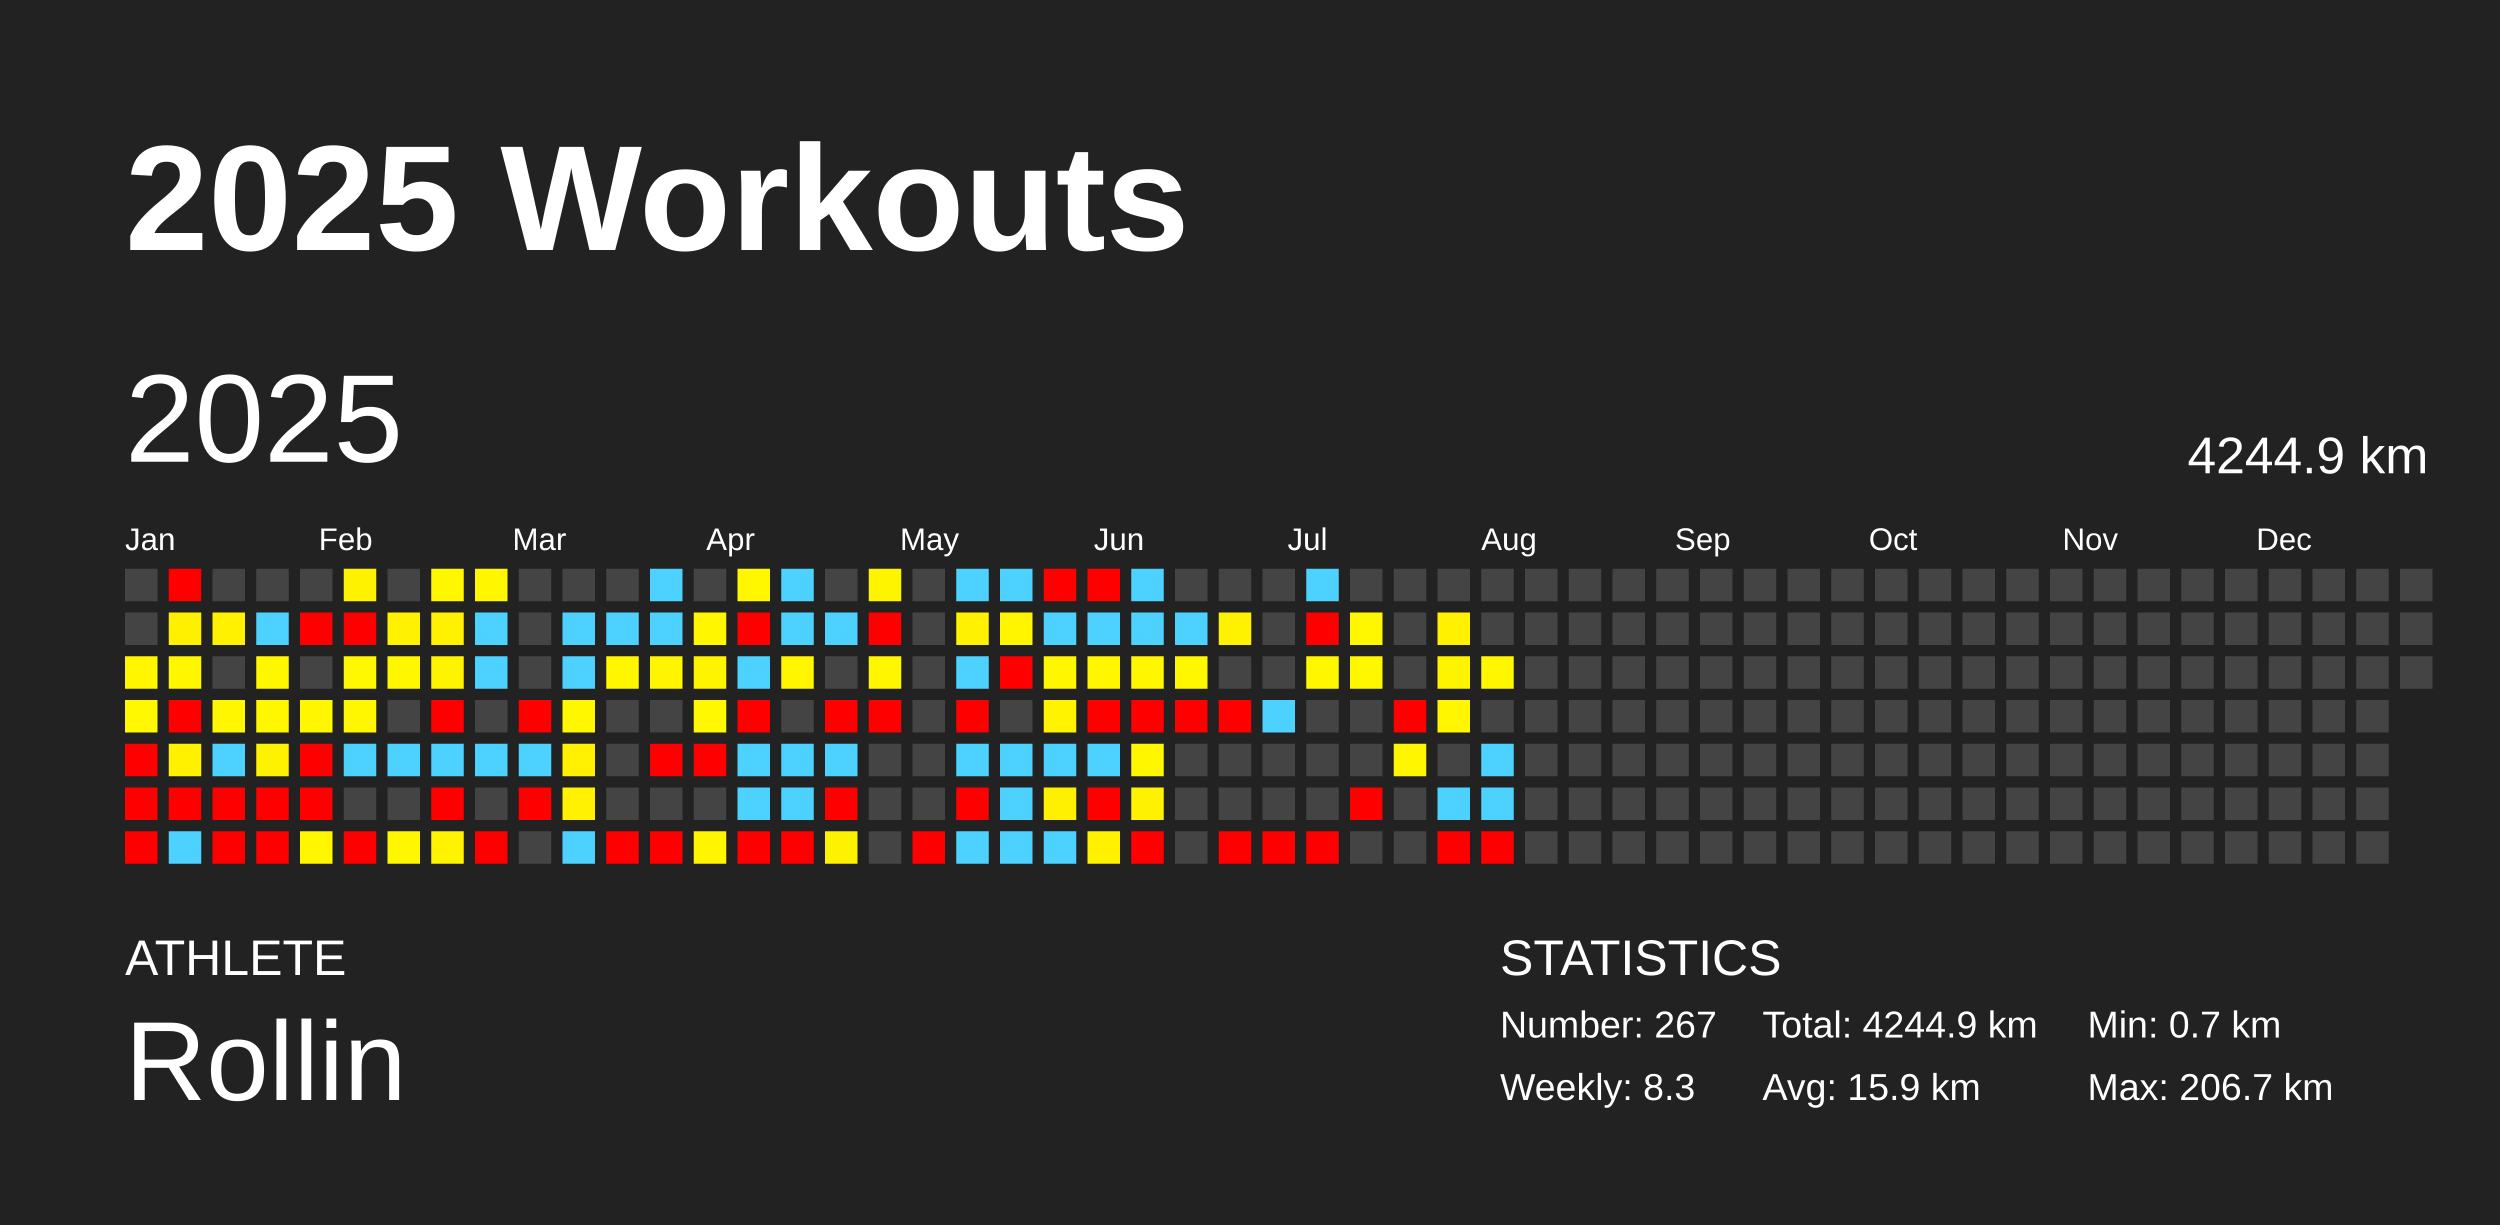
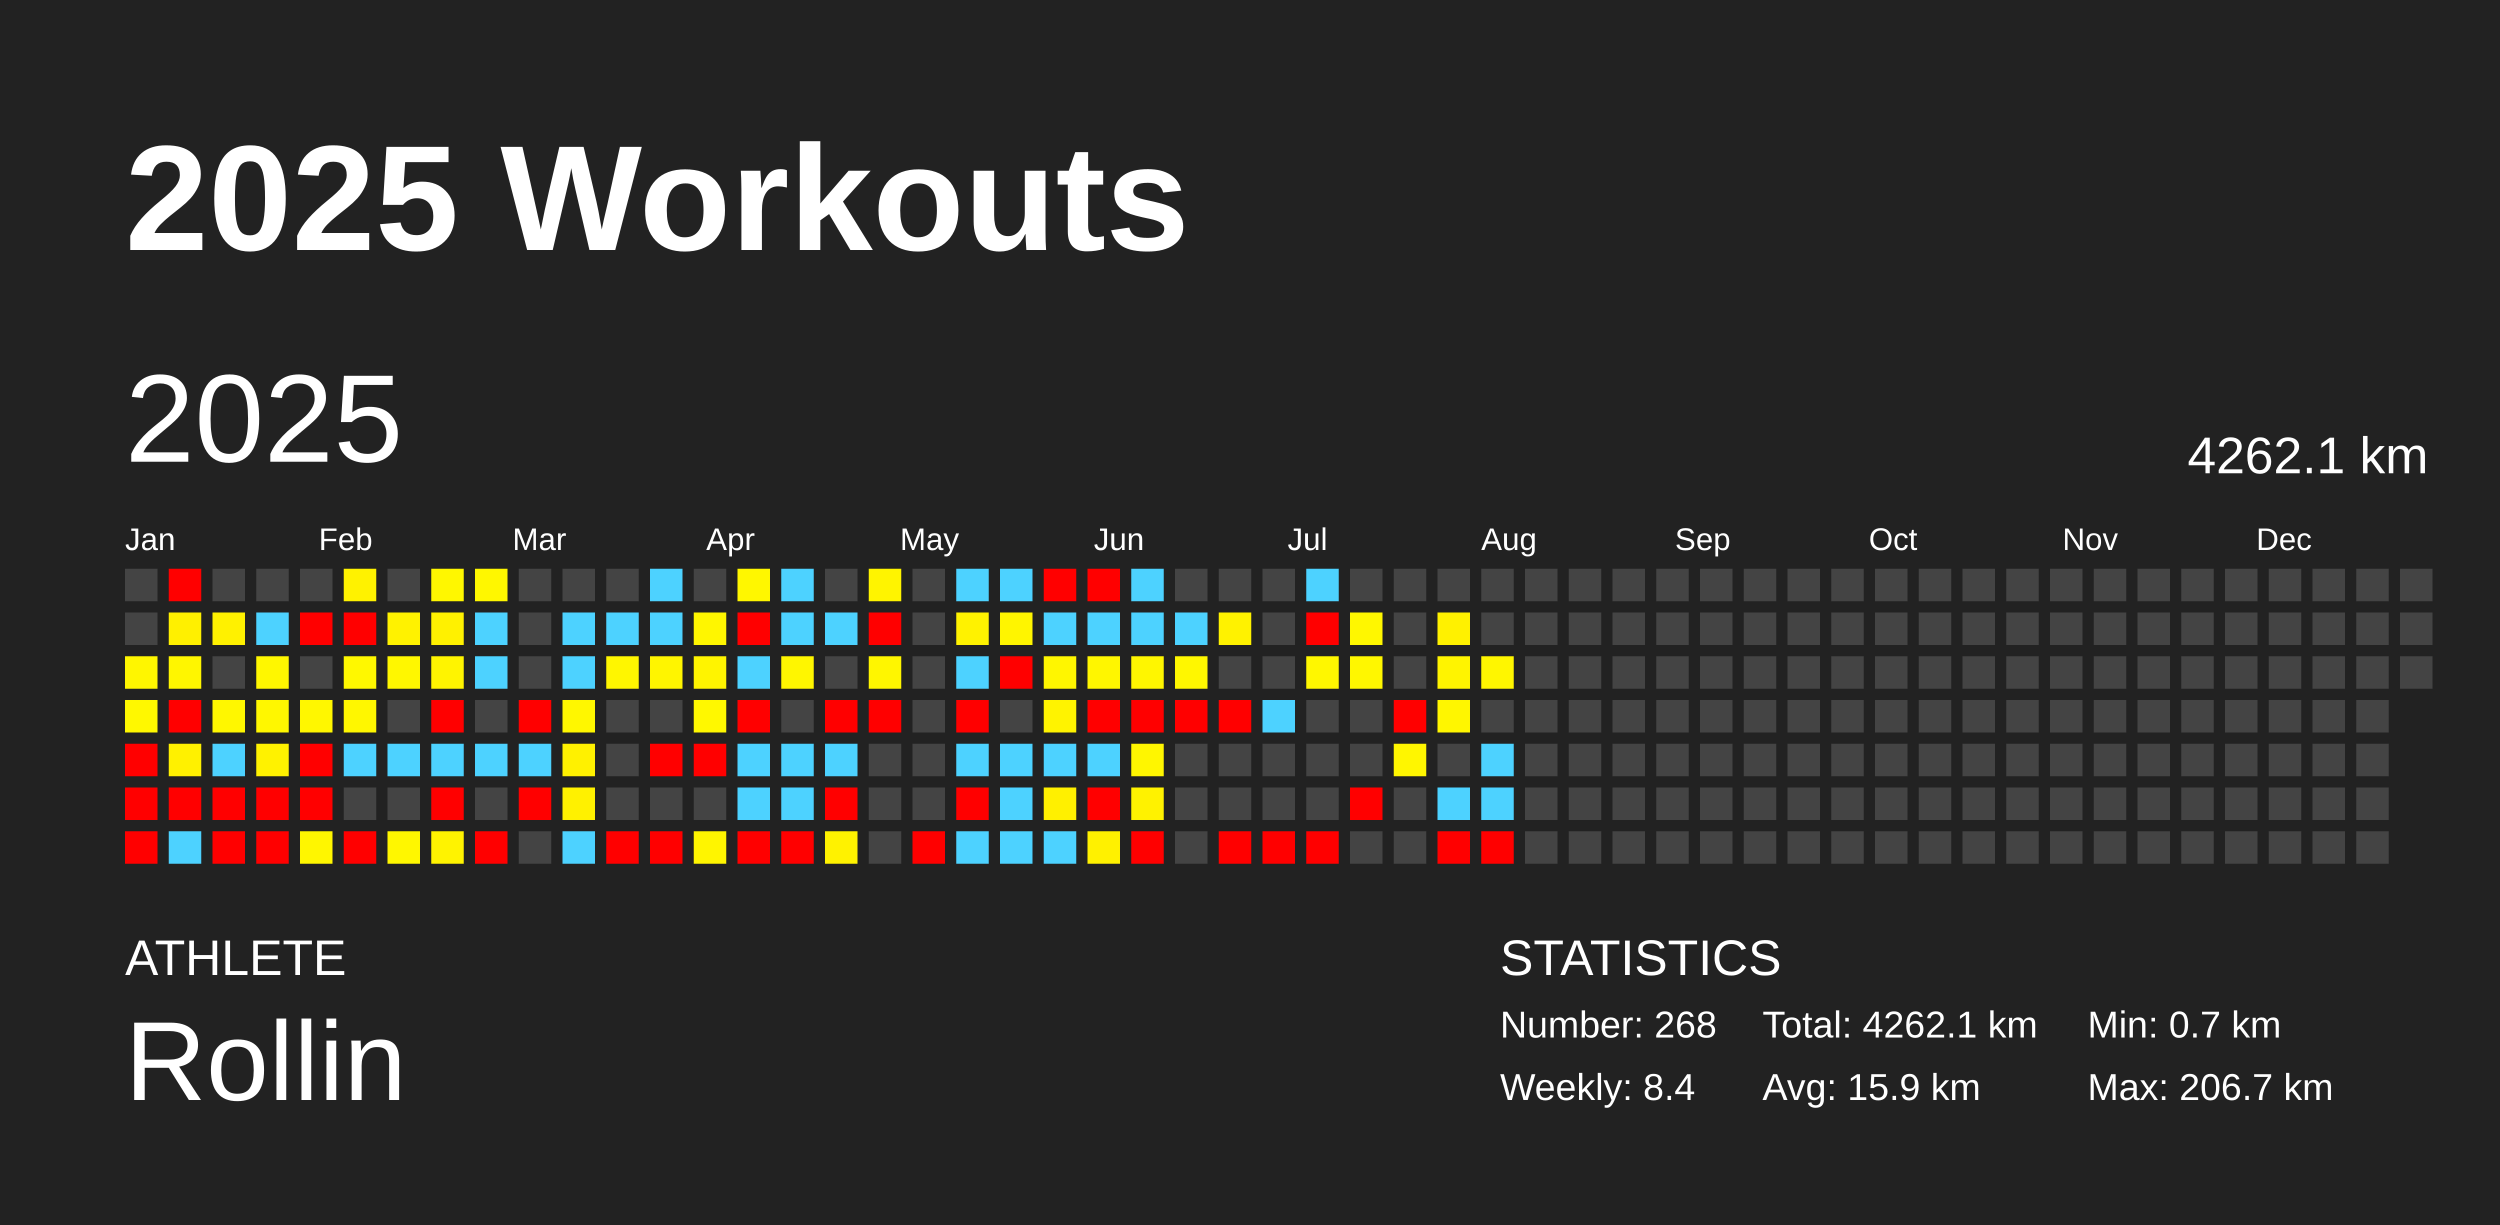
<svg xmlns="http://www.w3.org/2000/svg" baseProfile="full" height="98mm" version="1.1" viewBox="0,0,200,98" width="200mm">
  <defs />
  <rect fill="#222222" height="98" width="200" x="0" y="0" />
  <text fill="#FFFFFF" style="font-size:12px; font-family:Arial; font-weight:bold;" x="10" y="20">2025 Workouts</text>
  <text fill="#FFFFFF" style="font-size:4px; font-family:Arial" x="10" y="78">ATHLETE</text>
  <text fill="#FFFFFF" style="font-size:9px; font-family:Arial" x="10" y="88">Rollin</text>
  <text fill="#FFFFFF" style="font-size:4px; font-family:Arial" x="120" y="78">STATISTICS</text>
-   <text fill="#FFFFFF" style="font-size:3px; font-family:Arial" x="120" y="83">Number: 267</text>
-   <text fill="#FFFFFF" style="font-size:3px; font-family:Arial" x="120" y="88">Weekly: 8.3</text>
-   <text fill="#FFFFFF" style="font-size:3px; font-family:Arial" x="141" y="83">Total: 4244.9 km</text>
+   <text fill="#FFFFFF" style="font-size:3px; font-family:Arial" x="120" y="83">Number: 268</text>
+   <text fill="#FFFFFF" style="font-size:3px; font-family:Arial" x="120" y="88">Weekly: 8.4</text>
+   <text fill="#FFFFFF" style="font-size:3px; font-family:Arial" x="141" y="83">Total: 4262.1 km</text>
  <text fill="#FFFFFF" style="font-size:3px; font-family:Arial" x="141" y="88">Avg: 15.9 km</text>
  <text fill="#FFFFFF" style="font-size:3px; font-family:Arial" x="167" y="83">Min: 0.7 km</text>
  <text fill="#FFFFFF" style="font-size:3px; font-family:Arial" x="167" y="88">Max: 206.7 km</text>
  <text dominant-baseline="hanging" fill="#FFFFFF" style="font-size:10.0px; font-family:Arial;" x="10" y="30">2025</text>
-   <text dominant-baseline="hanging" fill="#FFFFFF" style="font-size:4.125px; font-family:Arial;" x="175" y="35">4244.9 km</text>
+   <text dominant-baseline="hanging" fill="#FFFFFF" style="font-size:4.125px; font-family:Arial;" x="175" y="35">4262.1 km</text>
  <text fill="#FFFFFF" style="font-size:2.5px; font-family:Arial" x="10.0" y="44">Jan</text>
  <text fill="#FFFFFF" style="font-size:2.5px; font-family:Arial" x="25.5" y="44">Feb</text>
  <text fill="#FFFFFF" style="font-size:2.5px; font-family:Arial" x="41.0" y="44">Mar</text>
  <text fill="#FFFFFF" style="font-size:2.5px; font-family:Arial" x="56.5" y="44">Apr</text>
  <text fill="#FFFFFF" style="font-size:2.5px; font-family:Arial" x="72.0" y="44">May</text>
  <text fill="#FFFFFF" style="font-size:2.5px; font-family:Arial" x="87.5" y="44">Jun</text>
  <text fill="#FFFFFF" style="font-size:2.5px; font-family:Arial" x="103.0" y="44">Jul</text>
  <text fill="#FFFFFF" style="font-size:2.5px; font-family:Arial" x="118.5" y="44">Aug</text>
  <text fill="#FFFFFF" style="font-size:2.5px; font-family:Arial" x="134.0" y="44">Sep</text>
  <text fill="#FFFFFF" style="font-size:2.5px; font-family:Arial" x="149.5" y="44">Oct</text>
  <text fill="#FFFFFF" style="font-size:2.5px; font-family:Arial" x="165.0" y="44">Nov</text>
  <text fill="#FFFFFF" style="font-size:2.5px; font-family:Arial" x="180.5" y="44">Dec</text>
  <rect fill="#444444" height="2.6" width="2.6" x="10.0" y="45.5" />
  <rect fill="#444444" height="2.6" width="2.6" x="10.0" y="49.0" />
  <rect fill="#fff600" height="2.6" width="2.6" x="10.0" y="52.5" />
  <rect fill="#fff800" height="2.6" width="2.6" x="10.0" y="56.0" />
  <rect fill="red" height="2.6" width="2.6" x="10.0" y="59.5" />
  <rect fill="red" height="2.6" width="2.6" x="10.0" y="63.0" />
  <rect fill="red" height="2.6" width="2.6" x="10.0" y="66.5" />
  <rect fill="red" height="2.6" width="2.6" x="13.5" y="45.5" />
  <rect fill="#fff000" height="2.6" width="2.6" x="13.5" y="49.0" />
  <rect fill="#fff600" height="2.6" width="2.6" x="13.5" y="52.5" />
  <rect fill="red" height="2.6" width="2.6" x="13.5" y="56.0" />
  <rect fill="#fff100" height="2.6" width="2.6" x="13.5" y="59.5" />
  <rect fill="red" height="2.6" width="2.6" x="13.5" y="63.0" />
  <rect fill="#4dd2ff" height="2.6" width="2.6" x="13.5" y="66.5" />
  <rect fill="#444444" height="2.6" width="2.6" x="17.0" y="45.5" />
  <rect fill="#fff100" height="2.6" width="2.6" x="17.0" y="49.0" />
  <rect fill="#444444" height="2.6" width="2.6" x="17.0" y="52.5" />
  <rect fill="#fff700" height="2.6" width="2.6" x="17.0" y="56.0" />
  <rect fill="#4dd2ff" height="2.6" width="2.6" x="17.0" y="59.5" />
  <rect fill="red" height="2.6" width="2.6" x="17.0" y="63.0" />
  <rect fill="red" height="2.6" width="2.6" x="17.0" y="66.5" />
  <rect fill="#444444" height="2.6" width="2.6" x="20.5" y="45.5" />
  <rect fill="#4dd2ff" height="2.6" width="2.6" x="20.5" y="49.0" />
  <rect fill="#fff700" height="2.6" width="2.6" x="20.5" y="52.5" />
  <rect fill="#fff700" height="2.6" width="2.6" x="20.5" y="56.0" />
  <rect fill="#fff200" height="2.6" width="2.6" x="20.5" y="59.5" />
  <rect fill="red" height="2.6" width="2.6" x="20.5" y="63.0" />
  <rect fill="red" height="2.6" width="2.6" x="20.5" y="66.5" />
  <rect fill="#444444" height="2.6" width="2.6" x="24.0" y="45.5" />
  <rect fill="red" height="2.6" width="2.6" x="24.0" y="49.0" />
  <rect fill="#444444" height="2.6" width="2.6" x="24.0" y="52.5" />
  <rect fill="#fff700" height="2.6" width="2.6" x="24.0" y="56.0" />
  <rect fill="red" height="2.6" width="2.6" x="24.0" y="59.5" />
  <rect fill="red" height="2.6" width="2.6" x="24.0" y="63.0" />
  <rect fill="#fff600" height="2.6" width="2.6" x="24.0" y="66.5" />
  <rect fill="#fff200" height="2.6" width="2.6" x="27.5" y="45.5" />
  <rect fill="red" height="2.6" width="2.6" x="27.5" y="49.0" />
  <rect fill="#fff800" height="2.6" width="2.6" x="27.5" y="52.5" />
  <rect fill="#fff700" height="2.6" width="2.6" x="27.5" y="56.0" />
  <rect fill="#4dd2ff" height="2.6" width="2.6" x="27.5" y="59.5" />
  <rect fill="#444444" height="2.6" width="2.6" x="27.5" y="63.0" />
  <rect fill="red" height="2.6" width="2.6" x="27.5" y="66.5" />
  <rect fill="#444444" height="2.6" width="2.6" x="31.0" y="45.5" />
  <rect fill="#fff200" height="2.6" width="2.6" x="31.0" y="49.0" />
  <rect fill="#fff700" height="2.6" width="2.6" x="31.0" y="52.5" />
  <rect fill="#444444" height="2.6" width="2.6" x="31.0" y="56.0" />
  <rect fill="#4dd2ff" height="2.6" width="2.6" x="31.0" y="59.5" />
  <rect fill="#444444" height="2.6" width="2.6" x="31.0" y="63.0" />
  <rect fill="#fff700" height="2.6" width="2.6" x="31.0" y="66.5" />
  <rect fill="#fff700" height="2.6" width="2.6" x="34.5" y="45.5" />
  <rect fill="#fff100" height="2.6" width="2.6" x="34.5" y="49.0" />
  <rect fill="#fff400" height="2.6" width="2.6" x="34.5" y="52.5" />
  <rect fill="red" height="2.6" width="2.6" x="34.5" y="56.0" />
  <rect fill="#4dd2ff" height="2.6" width="2.6" x="34.5" y="59.5" />
  <rect fill="red" height="2.6" width="2.6" x="34.5" y="63.0" />
  <rect fill="#fff300" height="2.6" width="2.6" x="34.5" y="66.5" />
  <rect fill="#fff700" height="2.6" width="2.6" x="38.0" y="45.5" />
  <rect fill="#4dd2ff" height="2.6" width="2.6" x="38.0" y="49.0" />
  <rect fill="#4dd2ff" height="2.6" width="2.6" x="38.0" y="52.5" />
  <rect fill="#444444" height="2.6" width="2.6" x="38.0" y="56.0" />
  <rect fill="#4dd2ff" height="2.6" width="2.6" x="38.0" y="59.5" />
  <rect fill="#444444" height="2.6" width="2.6" x="38.0" y="63.0" />
  <rect fill="red" height="2.6" width="2.6" x="38.0" y="66.5" />
  <rect fill="#444444" height="2.6" width="2.6" x="41.5" y="45.5" />
  <rect fill="#444444" height="2.6" width="2.6" x="41.5" y="49.0" />
  <rect fill="#444444" height="2.6" width="2.6" x="41.5" y="52.5" />
  <rect fill="red" height="2.6" width="2.6" x="41.5" y="56.0" />
  <rect fill="#4dd2ff" height="2.6" width="2.6" x="41.5" y="59.5" />
  <rect fill="red" height="2.6" width="2.6" x="41.5" y="63.0" />
  <rect fill="#444444" height="2.6" width="2.6" x="41.5" y="66.5" />
  <rect fill="#444444" height="2.6" width="2.6" x="45.0" y="45.5" />
  <rect fill="#4dd2ff" height="2.6" width="2.6" x="45.0" y="49.0" />
  <rect fill="#4dd2ff" height="2.6" width="2.6" x="45.0" y="52.5" />
  <rect fill="#fff700" height="2.6" width="2.6" x="45.0" y="56.0" />
  <rect fill="#fff100" height="2.6" width="2.6" x="45.0" y="59.5" />
  <rect fill="#fff100" height="2.6" width="2.6" x="45.0" y="63.0" />
  <rect fill="#4dd2ff" height="2.6" width="2.6" x="45.0" y="66.5" />
  <rect fill="#444444" height="2.6" width="2.6" x="48.5" y="45.5" />
  <rect fill="#4dd2ff" height="2.6" width="2.6" x="48.5" y="49.0" />
  <rect fill="#fff600" height="2.6" width="2.6" x="48.5" y="52.5" />
  <rect fill="#444444" height="2.6" width="2.6" x="48.5" y="56.0" />
  <rect fill="#444444" height="2.6" width="2.6" x="48.5" y="59.5" />
  <rect fill="#444444" height="2.6" width="2.6" x="48.5" y="63.0" />
  <rect fill="red" height="2.6" width="2.6" x="48.5" y="66.5" />
  <rect fill="#4dd2ff" height="2.6" width="2.6" x="52.0" y="45.5" />
  <rect fill="#4dd2ff" height="2.6" width="2.6" x="52.0" y="49.0" />
  <rect fill="#fff500" height="2.6" width="2.6" x="52.0" y="52.5" />
  <rect fill="#444444" height="2.6" width="2.6" x="52.0" y="56.0" />
  <rect fill="red" height="2.6" width="2.6" x="52.0" y="59.5" />
  <rect fill="#444444" height="2.6" width="2.6" x="52.0" y="63.0" />
  <rect fill="red" height="2.6" width="2.6" x="52.0" y="66.5" />
  <rect fill="#444444" height="2.6" width="2.6" x="55.5" y="45.5" />
  <rect fill="#fff600" height="2.6" width="2.6" x="55.5" y="49.0" />
  <rect fill="#fff400" height="2.6" width="2.6" x="55.5" y="52.5" />
  <rect fill="#fff800" height="2.6" width="2.6" x="55.5" y="56.0" />
  <rect fill="red" height="2.6" width="2.6" x="55.5" y="59.5" />
  <rect fill="#444444" height="2.6" width="2.6" x="55.5" y="63.0" />
  <rect fill="#fff500" height="2.6" width="2.6" x="55.5" y="66.5" />
  <rect fill="#fff700" height="2.6" width="2.6" x="59.0" y="45.5" />
  <rect fill="red" height="2.6" width="2.6" x="59.0" y="49.0" />
  <rect fill="#4dd2ff" height="2.6" width="2.6" x="59.0" y="52.5" />
  <rect fill="red" height="2.6" width="2.6" x="59.0" y="56.0" />
  <rect fill="#4dd2ff" height="2.6" width="2.6" x="59.0" y="59.5" />
  <rect fill="#4dd2ff" height="2.6" width="2.6" x="59.0" y="63.0" />
  <rect fill="red" height="2.6" width="2.6" x="59.0" y="66.5" />
  <rect fill="#4dd2ff" height="2.6" width="2.6" x="62.5" y="45.5" />
  <rect fill="#4dd2ff" height="2.6" width="2.6" x="62.5" y="49.0" />
  <rect fill="#fff600" height="2.6" width="2.6" x="62.5" y="52.5" />
  <rect fill="#444444" height="2.6" width="2.6" x="62.5" y="56.0" />
  <rect fill="#4dd2ff" height="2.6" width="2.6" x="62.5" y="59.5" />
  <rect fill="#4dd2ff" height="2.6" width="2.6" x="62.5" y="63.0" />
  <rect fill="red" height="2.6" width="2.6" x="62.5" y="66.5" />
  <rect fill="#444444" height="2.6" width="2.6" x="66.0" y="45.5" />
  <rect fill="#4dd2ff" height="2.6" width="2.6" x="66.0" y="49.0" />
  <rect fill="#444444" height="2.6" width="2.6" x="66.0" y="52.5" />
  <rect fill="red" height="2.6" width="2.6" x="66.0" y="56.0" />
  <rect fill="#4dd2ff" height="2.6" width="2.6" x="66.0" y="59.5" />
  <rect fill="red" height="2.6" width="2.6" x="66.0" y="63.0" />
  <rect fill="#fff200" height="2.6" width="2.6" x="66.0" y="66.5" />
  <rect fill="#fff400" height="2.6" width="2.6" x="69.5" y="45.5" />
  <rect fill="red" height="2.6" width="2.6" x="69.5" y="49.0" />
  <rect fill="#fff600" height="2.6" width="2.6" x="69.5" y="52.5" />
  <rect fill="red" height="2.6" width="2.6" x="69.5" y="56.0" />
  <rect fill="#444444" height="2.6" width="2.6" x="69.5" y="59.5" />
  <rect fill="#444444" height="2.6" width="2.6" x="69.5" y="63.0" />
  <rect fill="#444444" height="2.6" width="2.6" x="69.5" y="66.5" />
  <rect fill="#444444" height="2.6" width="2.6" x="73.0" y="45.5" />
  <rect fill="#444444" height="2.6" width="2.6" x="73.0" y="49.0" />
  <rect fill="#444444" height="2.6" width="2.6" x="73.0" y="52.5" />
  <rect fill="#444444" height="2.6" width="2.6" x="73.0" y="56.0" />
  <rect fill="#444444" height="2.6" width="2.6" x="73.0" y="59.5" />
  <rect fill="#444444" height="2.6" width="2.6" x="73.0" y="63.0" />
  <rect fill="red" height="2.6" width="2.6" x="73.0" y="66.5" />
  <rect fill="#4dd2ff" height="2.6" width="2.6" x="76.5" y="45.5" />
  <rect fill="#fff200" height="2.6" width="2.6" x="76.5" y="49.0" />
  <rect fill="#4dd2ff" height="2.6" width="2.6" x="76.5" y="52.5" />
  <rect fill="red" height="2.6" width="2.6" x="76.5" y="56.0" />
  <rect fill="#4dd2ff" height="2.6" width="2.6" x="76.5" y="59.5" />
  <rect fill="red" height="2.6" width="2.6" x="76.5" y="63.0" />
  <rect fill="#4dd2ff" height="2.6" width="2.6" x="76.5" y="66.5" />
  <rect fill="#4dd2ff" height="2.6" width="2.6" x="80.0" y="45.5" />
  <rect fill="#fff500" height="2.6" width="2.6" x="80.0" y="49.0" />
  <rect fill="red" height="2.6" width="2.6" x="80.0" y="52.5" />
  <rect fill="#444444" height="2.6" width="2.6" x="80.0" y="56.0" />
  <rect fill="#4dd2ff" height="2.6" width="2.6" x="80.0" y="59.5" />
  <rect fill="#4dd2ff" height="2.6" width="2.6" x="80.0" y="63.0" />
  <rect fill="#4dd2ff" height="2.6" width="2.6" x="80.0" y="66.5" />
  <rect fill="red" height="2.6" width="2.6" x="83.5" y="45.5" />
  <rect fill="#4dd2ff" height="2.6" width="2.6" x="83.5" y="49.0" />
  <rect fill="#fff600" height="2.6" width="2.6" x="83.5" y="52.5" />
  <rect fill="#fff300" height="2.6" width="2.6" x="83.5" y="56.0" />
  <rect fill="#4dd2ff" height="2.6" width="2.6" x="83.5" y="59.5" />
  <rect fill="#fff000" height="2.6" width="2.6" x="83.5" y="63.0" />
  <rect fill="#4dd2ff" height="2.6" width="2.6" x="83.5" y="66.5" />
  <rect fill="red" height="2.6" width="2.6" x="87.0" y="45.5" />
  <rect fill="#4dd2ff" height="2.6" width="2.6" x="87.0" y="49.0" />
  <rect fill="#fff600" height="2.6" width="2.6" x="87.0" y="52.5" />
  <rect fill="red" height="2.6" width="2.6" x="87.0" y="56.0" />
  <rect fill="#4dd2ff" height="2.6" width="2.6" x="87.0" y="59.5" />
  <rect fill="red" height="2.6" width="2.6" x="87.0" y="63.0" />
  <rect fill="#fff100" height="2.6" width="2.6" x="87.0" y="66.5" />
  <rect fill="#4dd2ff" height="2.6" width="2.6" x="90.5" y="45.5" />
  <rect fill="#4dd2ff" height="2.6" width="2.6" x="90.5" y="49.0" />
  <rect fill="#fff600" height="2.6" width="2.6" x="90.5" y="52.5" />
  <rect fill="red" height="2.6" width="2.6" x="90.5" y="56.0" />
  <rect fill="#fff600" height="2.6" width="2.6" x="90.5" y="59.5" />
  <rect fill="#fff200" height="2.6" width="2.6" x="90.5" y="63.0" />
  <rect fill="red" height="2.6" width="2.6" x="90.5" y="66.5" />
  <rect fill="#444444" height="2.6" width="2.6" x="94.0" y="45.5" />
  <rect fill="#4dd2ff" height="2.6" width="2.6" x="94.0" y="49.0" />
  <rect fill="#fff700" height="2.6" width="2.6" x="94.0" y="52.5" />
  <rect fill="red" height="2.6" width="2.6" x="94.0" y="56.0" />
  <rect fill="#444444" height="2.6" width="2.6" x="94.0" y="59.5" />
  <rect fill="#444444" height="2.6" width="2.6" x="94.0" y="63.0" />
  <rect fill="#444444" height="2.6" width="2.6" x="94.0" y="66.5" />
  <rect fill="#444444" height="2.6" width="2.6" x="97.5" y="45.5" />
  <rect fill="#fff200" height="2.6" width="2.6" x="97.5" y="49.0" />
  <rect fill="#444444" height="2.6" width="2.6" x="97.5" y="52.5" />
  <rect fill="red" height="2.6" width="2.6" x="97.5" y="56.0" />
  <rect fill="#444444" height="2.6" width="2.6" x="97.5" y="59.5" />
  <rect fill="#444444" height="2.6" width="2.6" x="97.5" y="63.0" />
  <rect fill="red" height="2.6" width="2.6" x="97.5" y="66.5" />
  <rect fill="#444444" height="2.6" width="2.6" x="101.0" y="45.5" />
  <rect fill="#444444" height="2.6" width="2.6" x="101.0" y="49.0" />
  <rect fill="#444444" height="2.6" width="2.6" x="101.0" y="52.5" />
  <rect fill="#4dd2ff" height="2.6" width="2.6" x="101.0" y="56.0" />
  <rect fill="#444444" height="2.6" width="2.6" x="101.0" y="59.5" />
  <rect fill="#444444" height="2.6" width="2.6" x="101.0" y="63.0" />
  <rect fill="red" height="2.6" width="2.6" x="101.0" y="66.5" />
  <rect fill="#4dd2ff" height="2.6" width="2.6" x="104.5" y="45.5" />
  <rect fill="red" height="2.6" width="2.6" x="104.5" y="49.0" />
  <rect fill="#fff700" height="2.6" width="2.6" x="104.5" y="52.5" />
  <rect fill="#444444" height="2.6" width="2.6" x="104.5" y="56.0" />
  <rect fill="#444444" height="2.6" width="2.6" x="104.5" y="59.5" />
  <rect fill="#444444" height="2.6" width="2.6" x="104.5" y="63.0" />
  <rect fill="red" height="2.6" width="2.6" x="104.5" y="66.5" />
  <rect fill="#444444" height="2.6" width="2.6" x="108.0" y="45.5" />
  <rect fill="#fff700" height="2.6" width="2.6" x="108.0" y="49.0" />
  <rect fill="#fff700" height="2.6" width="2.6" x="108.0" y="52.5" />
  <rect fill="#444444" height="2.6" width="2.6" x="108.0" y="56.0" />
  <rect fill="#444444" height="2.6" width="2.6" x="108.0" y="59.5" />
  <rect fill="red" height="2.6" width="2.6" x="108.0" y="63.0" />
  <rect fill="#444444" height="2.6" width="2.6" x="108.0" y="66.5" />
  <rect fill="#444444" height="2.6" width="2.6" x="111.5" y="45.5" />
  <rect fill="#444444" height="2.6" width="2.6" x="111.5" y="49.0" />
  <rect fill="#444444" height="2.6" width="2.6" x="111.5" y="52.5" />
  <rect fill="red" height="2.6" width="2.6" x="111.5" y="56.0" />
  <rect fill="#fff600" height="2.6" width="2.6" x="111.5" y="59.5" />
  <rect fill="#444444" height="2.6" width="2.6" x="111.5" y="63.0" />
  <rect fill="#444444" height="2.6" width="2.6" x="111.5" y="66.5" />
  <rect fill="#444444" height="2.6" width="2.6" x="115.0" y="45.5" />
  <rect fill="#fff100" height="2.6" width="2.6" x="115.0" y="49.0" />
  <rect fill="#fff400" height="2.6" width="2.6" x="115.0" y="52.5" />
  <rect fill="#fff600" height="2.6" width="2.6" x="115.0" y="56.0" />
  <rect fill="#444444" height="2.6" width="2.6" x="115.0" y="59.5" />
  <rect fill="#4dd2ff" height="2.6" width="2.6" x="115.0" y="63.0" />
  <rect fill="red" height="2.6" width="2.6" x="115.0" y="66.5" />
  <rect fill="#444444" height="2.6" width="2.6" x="118.5" y="45.5" />
  <rect fill="#444444" height="2.6" width="2.6" x="118.5" y="49.0" />
  <rect fill="#fff600" height="2.6" width="2.6" x="118.5" y="52.5" />
  <rect fill="#444444" height="2.6" width="2.6" x="118.5" y="56.0" />
  <rect fill="#4dd2ff" height="2.6" width="2.6" x="118.5" y="59.5" />
  <rect fill="#4dd2ff" height="2.6" width="2.6" x="118.5" y="63.0" />
  <rect fill="red" height="2.6" width="2.6" x="118.5" y="66.5" />
  <rect fill="#444444" height="2.6" width="2.6" x="122.0" y="45.5" />
  <rect fill="#444444" height="2.6" width="2.6" x="122.0" y="49.0" />
  <rect fill="#444444" height="2.6" width="2.6" x="122.0" y="52.5" />
  <rect fill="#444444" height="2.6" width="2.6" x="122.0" y="56.0" />
  <rect fill="#444444" height="2.6" width="2.6" x="122.0" y="59.5" />
  <rect fill="#444444" height="2.6" width="2.6" x="122.0" y="63.0" />
  <rect fill="#444444" height="2.6" width="2.6" x="122.0" y="66.5" />
  <rect fill="#444444" height="2.6" width="2.6" x="125.5" y="45.5" />
  <rect fill="#444444" height="2.6" width="2.6" x="125.5" y="49.0" />
  <rect fill="#444444" height="2.6" width="2.6" x="125.5" y="52.5" />
  <rect fill="#444444" height="2.6" width="2.6" x="125.5" y="56.0" />
  <rect fill="#444444" height="2.6" width="2.6" x="125.5" y="59.5" />
  <rect fill="#444444" height="2.6" width="2.6" x="125.5" y="63.0" />
  <rect fill="#444444" height="2.6" width="2.6" x="125.5" y="66.5" />
  <rect fill="#444444" height="2.6" width="2.6" x="129.0" y="45.5" />
  <rect fill="#444444" height="2.6" width="2.6" x="129.0" y="49.0" />
  <rect fill="#444444" height="2.6" width="2.6" x="129.0" y="52.5" />
  <rect fill="#444444" height="2.6" width="2.6" x="129.0" y="56.0" />
  <rect fill="#444444" height="2.6" width="2.6" x="129.0" y="59.5" />
  <rect fill="#444444" height="2.6" width="2.6" x="129.0" y="63.0" />
  <rect fill="#444444" height="2.6" width="2.6" x="129.0" y="66.5" />
  <rect fill="#444444" height="2.6" width="2.6" x="132.5" y="45.5" />
  <rect fill="#444444" height="2.6" width="2.6" x="132.5" y="49.0" />
  <rect fill="#444444" height="2.6" width="2.6" x="132.5" y="52.5" />
  <rect fill="#444444" height="2.6" width="2.6" x="132.5" y="56.0" />
  <rect fill="#444444" height="2.6" width="2.6" x="132.5" y="59.5" />
  <rect fill="#444444" height="2.6" width="2.6" x="132.5" y="63.0" />
  <rect fill="#444444" height="2.6" width="2.6" x="132.5" y="66.5" />
  <rect fill="#444444" height="2.6" width="2.6" x="136.0" y="45.5" />
  <rect fill="#444444" height="2.6" width="2.6" x="136.0" y="49.0" />
  <rect fill="#444444" height="2.6" width="2.6" x="136.0" y="52.5" />
  <rect fill="#444444" height="2.6" width="2.6" x="136.0" y="56.0" />
  <rect fill="#444444" height="2.6" width="2.6" x="136.0" y="59.5" />
  <rect fill="#444444" height="2.6" width="2.6" x="136.0" y="63.0" />
  <rect fill="#444444" height="2.6" width="2.6" x="136.0" y="66.5" />
  <rect fill="#444444" height="2.6" width="2.6" x="139.5" y="45.5" />
  <rect fill="#444444" height="2.6" width="2.6" x="139.5" y="49.0" />
  <rect fill="#444444" height="2.6" width="2.6" x="139.5" y="52.5" />
  <rect fill="#444444" height="2.6" width="2.6" x="139.5" y="56.0" />
  <rect fill="#444444" height="2.6" width="2.6" x="139.5" y="59.5" />
  <rect fill="#444444" height="2.6" width="2.6" x="139.5" y="63.0" />
  <rect fill="#444444" height="2.6" width="2.6" x="139.5" y="66.5" />
  <rect fill="#444444" height="2.6" width="2.6" x="143.0" y="45.5" />
  <rect fill="#444444" height="2.6" width="2.6" x="143.0" y="49.0" />
  <rect fill="#444444" height="2.6" width="2.6" x="143.0" y="52.5" />
  <rect fill="#444444" height="2.6" width="2.6" x="143.0" y="56.0" />
  <rect fill="#444444" height="2.6" width="2.6" x="143.0" y="59.5" />
  <rect fill="#444444" height="2.6" width="2.6" x="143.0" y="63.0" />
  <rect fill="#444444" height="2.6" width="2.6" x="143.0" y="66.5" />
  <rect fill="#444444" height="2.6" width="2.6" x="146.5" y="45.5" />
  <rect fill="#444444" height="2.6" width="2.6" x="146.5" y="49.0" />
  <rect fill="#444444" height="2.6" width="2.6" x="146.5" y="52.5" />
  <rect fill="#444444" height="2.6" width="2.6" x="146.5" y="56.0" />
  <rect fill="#444444" height="2.6" width="2.6" x="146.5" y="59.5" />
  <rect fill="#444444" height="2.6" width="2.6" x="146.5" y="63.0" />
  <rect fill="#444444" height="2.6" width="2.6" x="146.5" y="66.5" />
  <rect fill="#444444" height="2.6" width="2.6" x="150.0" y="45.5" />
  <rect fill="#444444" height="2.6" width="2.6" x="150.0" y="49.0" />
  <rect fill="#444444" height="2.6" width="2.6" x="150.0" y="52.5" />
  <rect fill="#444444" height="2.6" width="2.6" x="150.0" y="56.0" />
  <rect fill="#444444" height="2.6" width="2.6" x="150.0" y="59.5" />
  <rect fill="#444444" height="2.6" width="2.6" x="150.0" y="63.0" />
  <rect fill="#444444" height="2.6" width="2.6" x="150.0" y="66.5" />
  <rect fill="#444444" height="2.6" width="2.6" x="153.5" y="45.5" />
  <rect fill="#444444" height="2.6" width="2.6" x="153.5" y="49.0" />
  <rect fill="#444444" height="2.6" width="2.6" x="153.5" y="52.5" />
  <rect fill="#444444" height="2.6" width="2.6" x="153.5" y="56.0" />
  <rect fill="#444444" height="2.6" width="2.6" x="153.5" y="59.5" />
  <rect fill="#444444" height="2.6" width="2.6" x="153.5" y="63.0" />
  <rect fill="#444444" height="2.6" width="2.6" x="153.5" y="66.5" />
  <rect fill="#444444" height="2.6" width="2.6" x="157.0" y="45.5" />
  <rect fill="#444444" height="2.6" width="2.6" x="157.0" y="49.0" />
  <rect fill="#444444" height="2.6" width="2.6" x="157.0" y="52.5" />
  <rect fill="#444444" height="2.6" width="2.6" x="157.0" y="56.0" />
  <rect fill="#444444" height="2.6" width="2.6" x="157.0" y="59.5" />
  <rect fill="#444444" height="2.6" width="2.6" x="157.0" y="63.0" />
  <rect fill="#444444" height="2.6" width="2.6" x="157.0" y="66.5" />
  <rect fill="#444444" height="2.6" width="2.6" x="160.5" y="45.5" />
  <rect fill="#444444" height="2.6" width="2.6" x="160.5" y="49.0" />
  <rect fill="#444444" height="2.6" width="2.6" x="160.5" y="52.5" />
  <rect fill="#444444" height="2.6" width="2.6" x="160.5" y="56.0" />
  <rect fill="#444444" height="2.6" width="2.6" x="160.5" y="59.5" />
  <rect fill="#444444" height="2.6" width="2.6" x="160.5" y="63.0" />
  <rect fill="#444444" height="2.6" width="2.6" x="160.5" y="66.5" />
  <rect fill="#444444" height="2.6" width="2.6" x="164.0" y="45.5" />
  <rect fill="#444444" height="2.6" width="2.6" x="164.0" y="49.0" />
  <rect fill="#444444" height="2.6" width="2.6" x="164.0" y="52.5" />
  <rect fill="#444444" height="2.6" width="2.6" x="164.0" y="56.0" />
  <rect fill="#444444" height="2.6" width="2.6" x="164.0" y="59.5" />
  <rect fill="#444444" height="2.6" width="2.6" x="164.0" y="63.0" />
  <rect fill="#444444" height="2.6" width="2.6" x="164.0" y="66.5" />
  <rect fill="#444444" height="2.6" width="2.6" x="167.5" y="45.5" />
  <rect fill="#444444" height="2.6" width="2.6" x="167.5" y="49.0" />
  <rect fill="#444444" height="2.6" width="2.6" x="167.5" y="52.5" />
  <rect fill="#444444" height="2.6" width="2.6" x="167.5" y="56.0" />
  <rect fill="#444444" height="2.6" width="2.6" x="167.5" y="59.5" />
  <rect fill="#444444" height="2.6" width="2.6" x="167.5" y="63.0" />
  <rect fill="#444444" height="2.6" width="2.6" x="167.5" y="66.5" />
  <rect fill="#444444" height="2.6" width="2.6" x="171.0" y="45.5" />
  <rect fill="#444444" height="2.6" width="2.6" x="171.0" y="49.0" />
  <rect fill="#444444" height="2.6" width="2.6" x="171.0" y="52.5" />
  <rect fill="#444444" height="2.6" width="2.6" x="171.0" y="56.0" />
  <rect fill="#444444" height="2.6" width="2.6" x="171.0" y="59.5" />
  <rect fill="#444444" height="2.6" width="2.6" x="171.0" y="63.0" />
  <rect fill="#444444" height="2.6" width="2.6" x="171.0" y="66.5" />
  <rect fill="#444444" height="2.6" width="2.6" x="174.5" y="45.5" />
  <rect fill="#444444" height="2.6" width="2.6" x="174.5" y="49.0" />
  <rect fill="#444444" height="2.6" width="2.6" x="174.5" y="52.5" />
  <rect fill="#444444" height="2.6" width="2.6" x="174.5" y="56.0" />
  <rect fill="#444444" height="2.6" width="2.6" x="174.5" y="59.5" />
  <rect fill="#444444" height="2.6" width="2.6" x="174.5" y="63.0" />
  <rect fill="#444444" height="2.6" width="2.6" x="174.5" y="66.5" />
  <rect fill="#444444" height="2.6" width="2.6" x="178.0" y="45.5" />
  <rect fill="#444444" height="2.6" width="2.6" x="178.0" y="49.0" />
  <rect fill="#444444" height="2.6" width="2.6" x="178.0" y="52.5" />
  <rect fill="#444444" height="2.6" width="2.6" x="178.0" y="56.0" />
  <rect fill="#444444" height="2.6" width="2.6" x="178.0" y="59.5" />
  <rect fill="#444444" height="2.6" width="2.6" x="178.0" y="63.0" />
  <rect fill="#444444" height="2.6" width="2.6" x="178.0" y="66.5" />
  <rect fill="#444444" height="2.6" width="2.6" x="181.5" y="45.5" />
  <rect fill="#444444" height="2.6" width="2.6" x="181.5" y="49.0" />
  <rect fill="#444444" height="2.6" width="2.6" x="181.5" y="52.5" />
  <rect fill="#444444" height="2.6" width="2.6" x="181.5" y="56.0" />
  <rect fill="#444444" height="2.6" width="2.6" x="181.5" y="59.5" />
  <rect fill="#444444" height="2.6" width="2.6" x="181.5" y="63.0" />
  <rect fill="#444444" height="2.6" width="2.6" x="181.5" y="66.5" />
  <rect fill="#444444" height="2.6" width="2.6" x="185.0" y="45.5" />
  <rect fill="#444444" height="2.6" width="2.6" x="185.0" y="49.0" />
  <rect fill="#444444" height="2.6" width="2.6" x="185.0" y="52.5" />
  <rect fill="#444444" height="2.6" width="2.6" x="185.0" y="56.0" />
  <rect fill="#444444" height="2.6" width="2.6" x="185.0" y="59.5" />
  <rect fill="#444444" height="2.6" width="2.6" x="185.0" y="63.0" />
  <rect fill="#444444" height="2.6" width="2.6" x="185.0" y="66.5" />
  <rect fill="#444444" height="2.6" width="2.6" x="188.5" y="45.5" />
  <rect fill="#444444" height="2.6" width="2.6" x="188.5" y="49.0" />
  <rect fill="#444444" height="2.6" width="2.6" x="188.5" y="52.5" />
  <rect fill="#444444" height="2.6" width="2.6" x="188.5" y="56.0" />
  <rect fill="#444444" height="2.6" width="2.6" x="188.5" y="59.5" />
  <rect fill="#444444" height="2.6" width="2.6" x="188.5" y="63.0" />
  <rect fill="#444444" height="2.6" width="2.6" x="188.5" y="66.5" />
  <rect fill="#444444" height="2.6" width="2.6" x="192.0" y="45.5" />
  <rect fill="#444444" height="2.6" width="2.6" x="192.0" y="49.0" />
  <rect fill="#444444" height="2.6" width="2.6" x="192.0" y="52.5" />
</svg>
